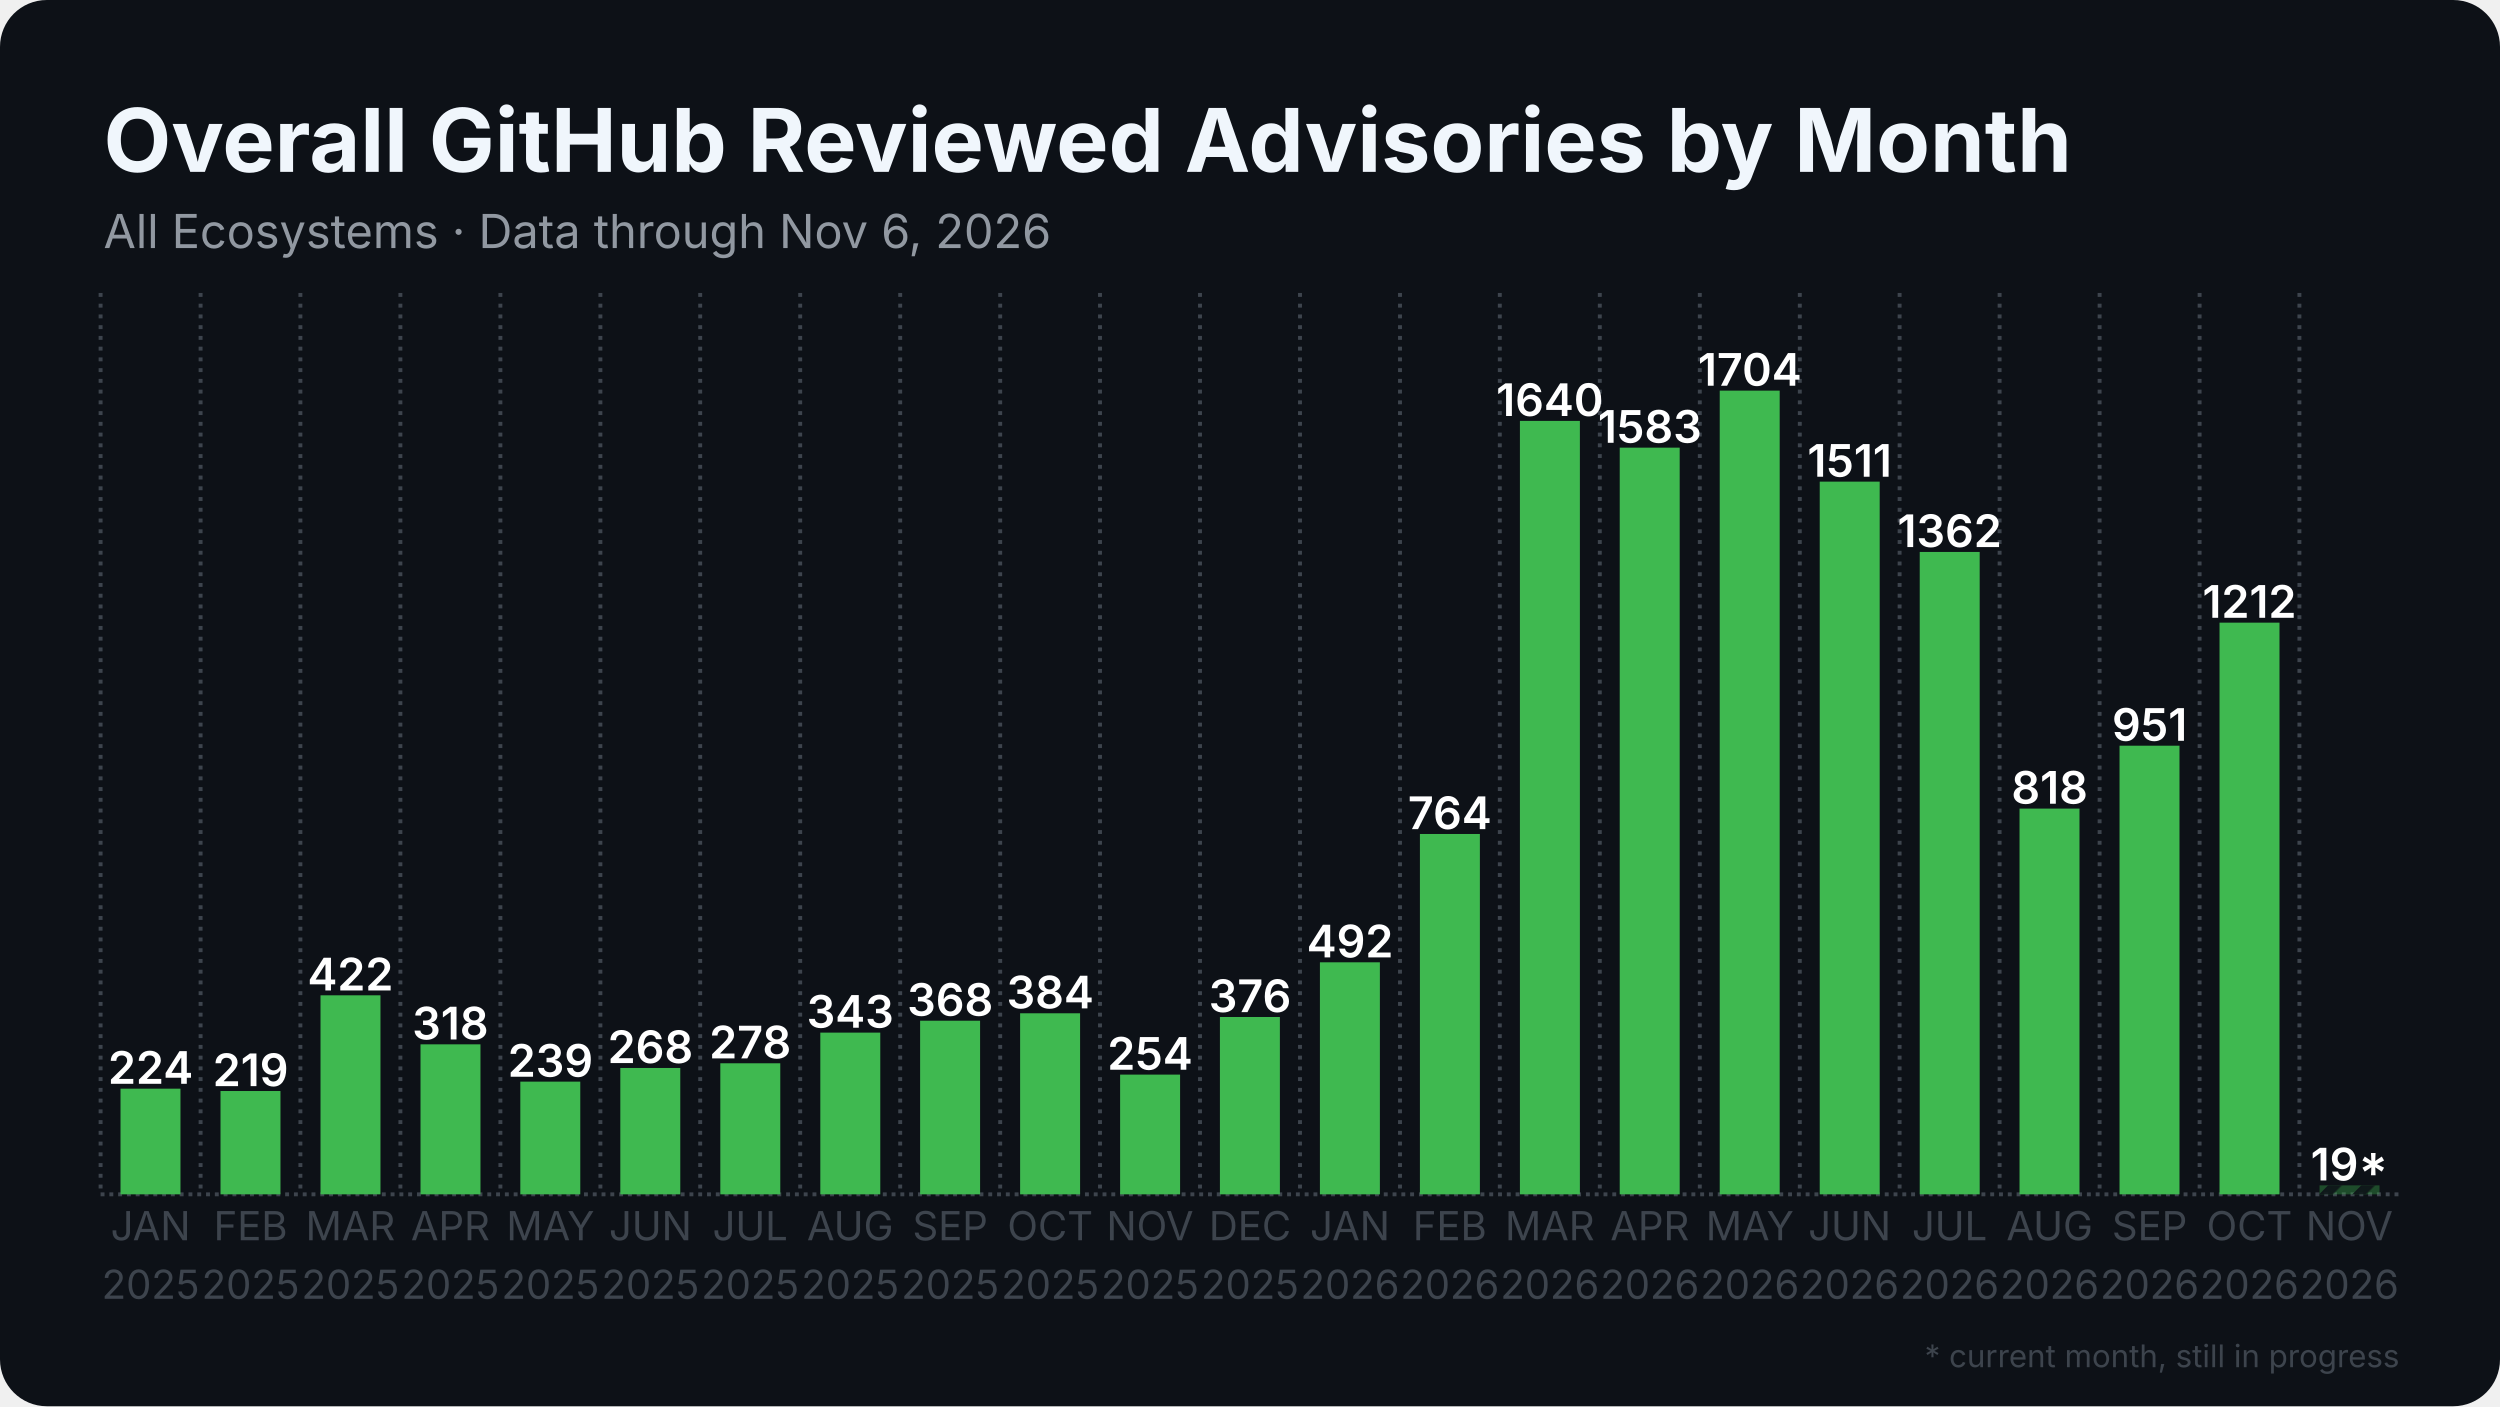
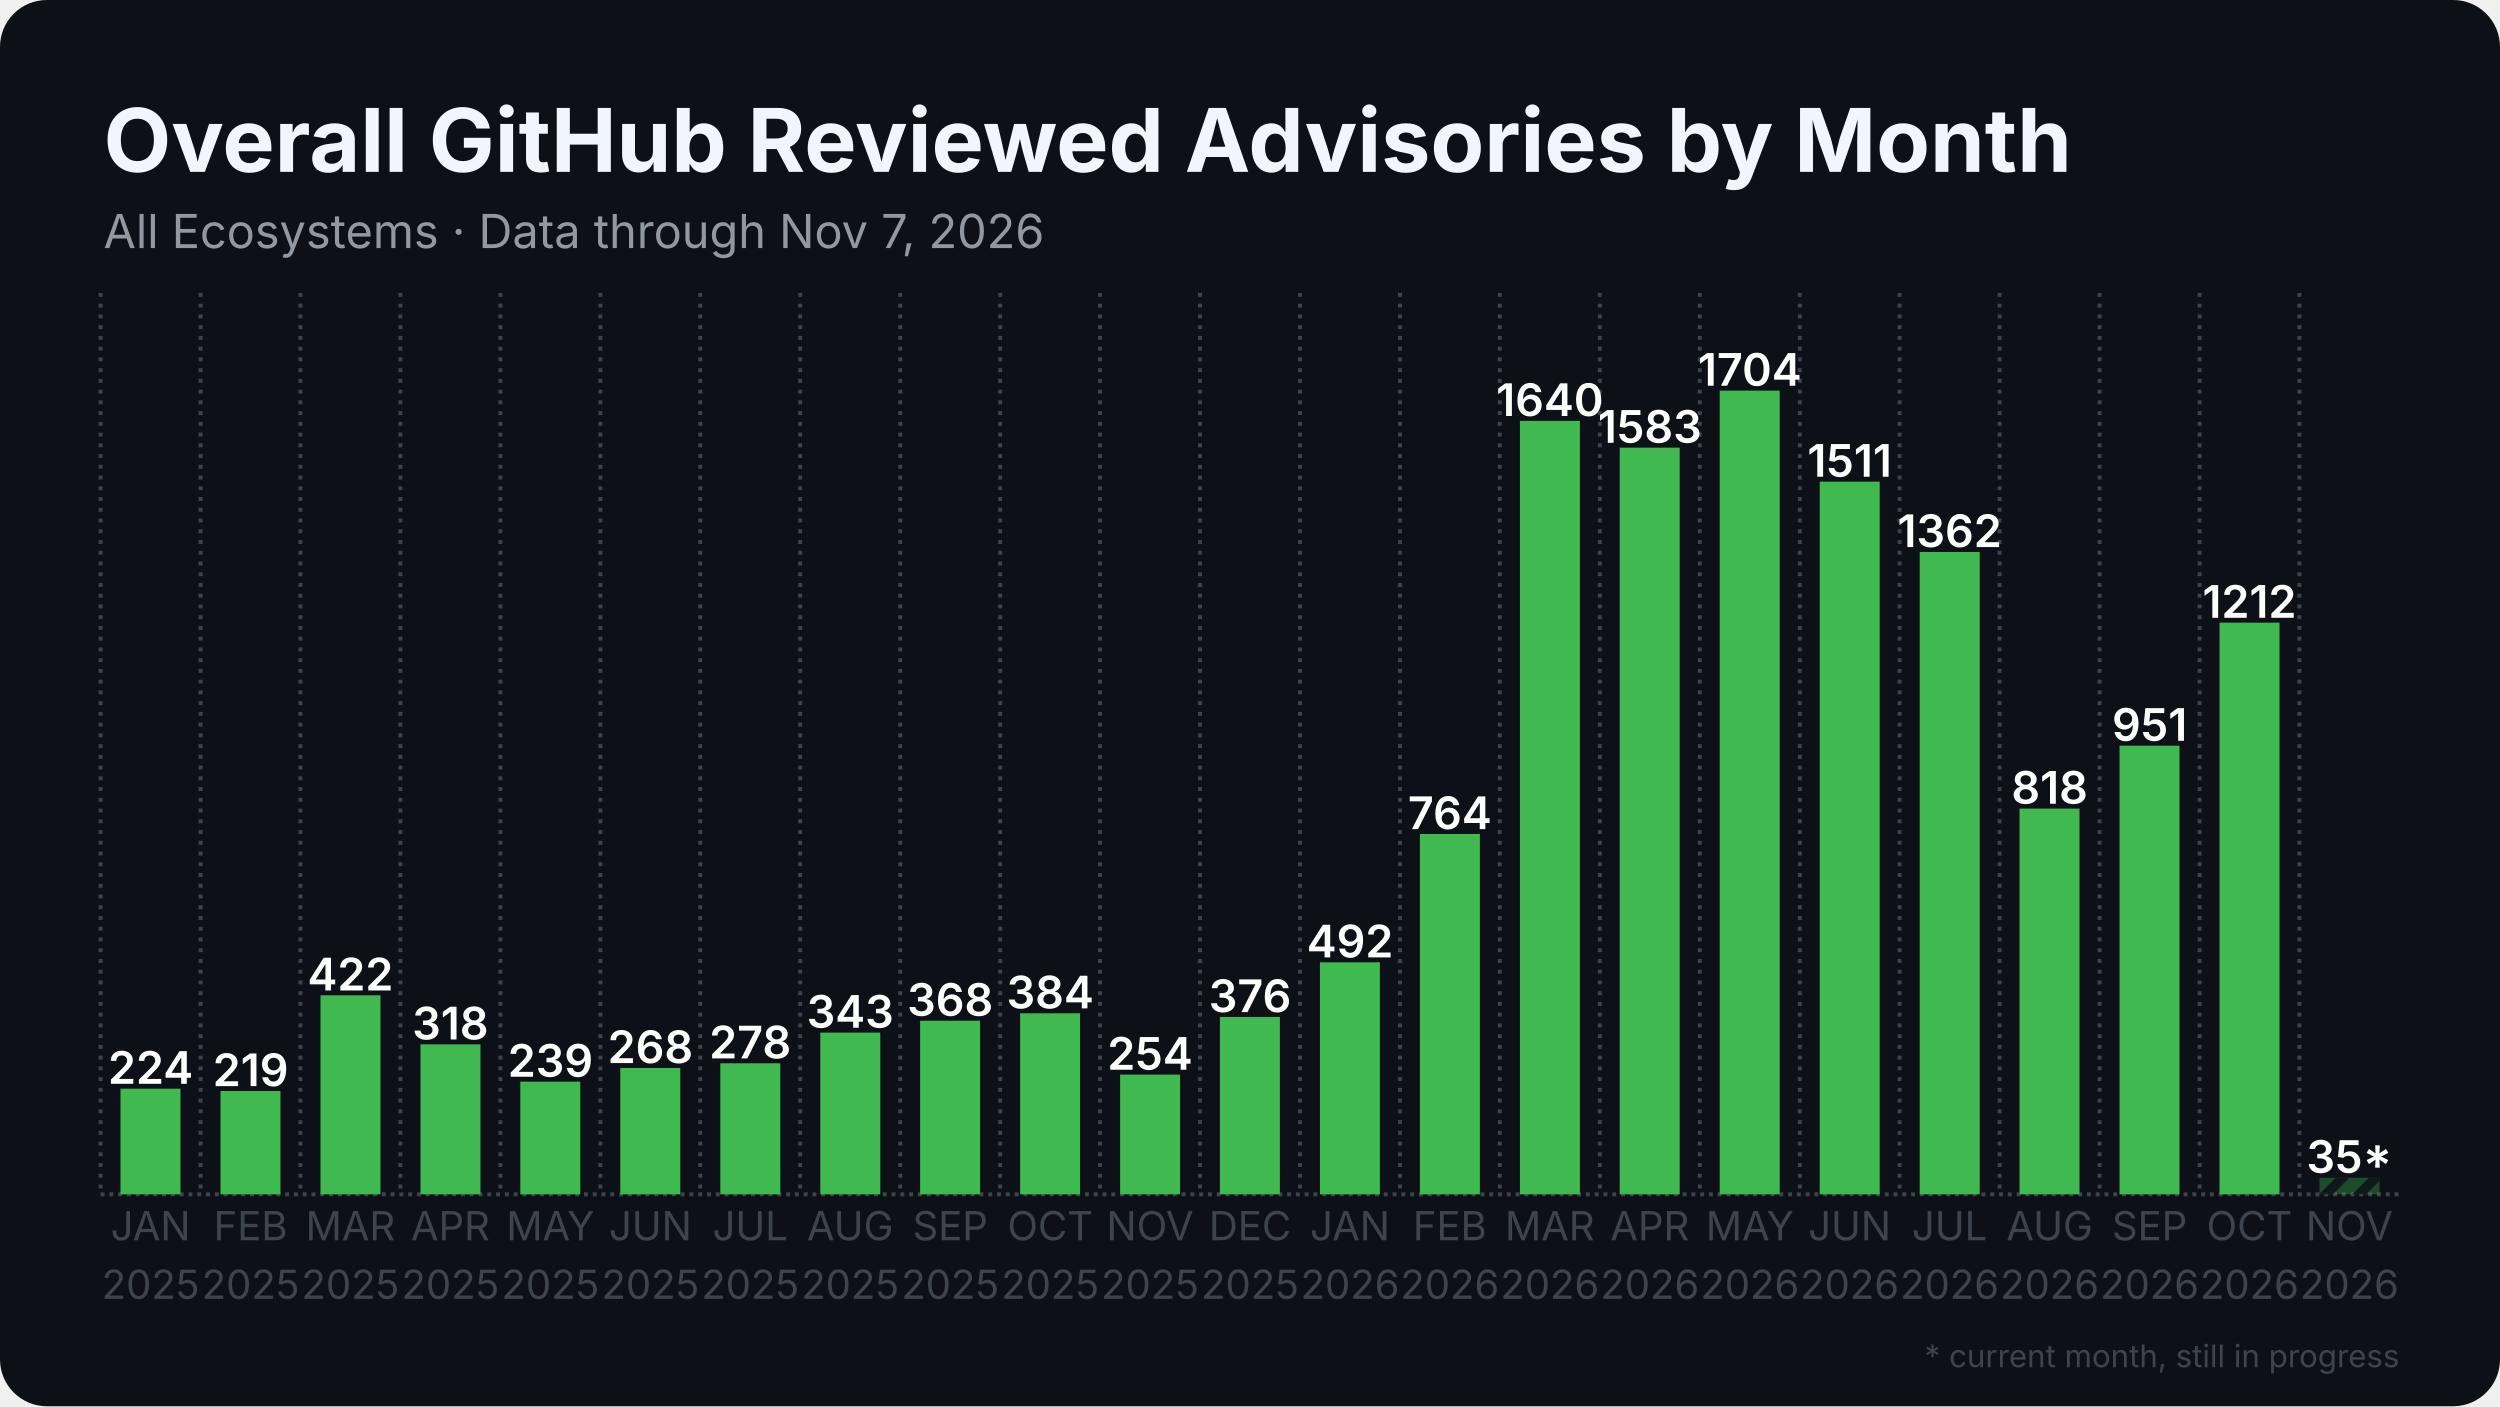
<svg xmlns="http://www.w3.org/2000/svg" width="1280" height="720" viewBox="0 0 1280 720">
  <rect width="1280" height="720" rx="24" fill="#0d1117" />
  <defs>
    <pattern id="stripes" width="12" height="12" patternUnits="userSpaceOnUse" patternTransform="rotate(45)">
      <rect width="12" height="12" fill="none" />
      <rect width="5" height="12" fill="#0d1117" opacity="0.85" />
    </pattern>
  </defs>
  <line x1="51.5" y1="611.5" x2="1228.5" y2="611.5" stroke="#3d444d" stroke-width="2" stroke-dasharray="2 2.5" />
  <line x1="51.5" y1="150.0" x2="51.5" y2="611.5" stroke="#3d444d" stroke-width="2" stroke-dasharray="2 3.5" />
  <line x1="102.7" y1="150.0" x2="102.7" y2="611.5" stroke="#3d444d" stroke-width="2" stroke-dasharray="2 3.5" />
  <line x1="153.8" y1="150.0" x2="153.8" y2="611.5" stroke="#3d444d" stroke-width="2" stroke-dasharray="2 3.5" />
  <line x1="205.0" y1="150.0" x2="205.0" y2="611.5" stroke="#3d444d" stroke-width="2" stroke-dasharray="2 3.5" />
  <line x1="256.2" y1="150.0" x2="256.2" y2="611.5" stroke="#3d444d" stroke-width="2" stroke-dasharray="2 3.5" />
  <line x1="307.4" y1="150.0" x2="307.4" y2="611.5" stroke="#3d444d" stroke-width="2" stroke-dasharray="2 3.5" />
  <line x1="358.5" y1="150.0" x2="358.5" y2="611.5" stroke="#3d444d" stroke-width="2" stroke-dasharray="2 3.5" />
  <line x1="409.7" y1="150.0" x2="409.7" y2="611.5" stroke="#3d444d" stroke-width="2" stroke-dasharray="2 3.5" />
  <line x1="460.9" y1="150.0" x2="460.9" y2="611.5" stroke="#3d444d" stroke-width="2" stroke-dasharray="2 3.5" />
  <line x1="512.1" y1="150.0" x2="512.1" y2="611.5" stroke="#3d444d" stroke-width="2" stroke-dasharray="2 3.5" />
  <line x1="563.2" y1="150.0" x2="563.2" y2="611.5" stroke="#3d444d" stroke-width="2" stroke-dasharray="2 3.5" />
  <line x1="614.4" y1="150.0" x2="614.4" y2="611.5" stroke="#3d444d" stroke-width="2" stroke-dasharray="2 3.5" />
  <line x1="665.6" y1="150.0" x2="665.6" y2="611.5" stroke="#3d444d" stroke-width="2" stroke-dasharray="2 3.5" />
  <line x1="716.8" y1="150.0" x2="716.8" y2="611.5" stroke="#3d444d" stroke-width="2" stroke-dasharray="2 3.5" />
  <line x1="767.9" y1="150.0" x2="767.9" y2="611.5" stroke="#3d444d" stroke-width="2" stroke-dasharray="2 3.5" />
  <line x1="819.1" y1="150.0" x2="819.1" y2="611.5" stroke="#3d444d" stroke-width="2" stroke-dasharray="2 3.5" />
  <line x1="870.3" y1="150.0" x2="870.3" y2="611.5" stroke="#3d444d" stroke-width="2" stroke-dasharray="2 3.5" />
  <line x1="921.5" y1="150.0" x2="921.5" y2="611.5" stroke="#3d444d" stroke-width="2" stroke-dasharray="2 3.5" />
  <line x1="972.6" y1="150.0" x2="972.6" y2="611.5" stroke="#3d444d" stroke-width="2" stroke-dasharray="2 3.5" />
  <line x1="1023.8" y1="150.0" x2="1023.8" y2="611.5" stroke="#3d444d" stroke-width="2" stroke-dasharray="2 3.5" />
  <line x1="1075.0" y1="150.0" x2="1075.0" y2="611.5" stroke="#3d444d" stroke-width="2" stroke-dasharray="2 3.5" />
  <line x1="1126.2" y1="150.0" x2="1126.2" y2="611.5" stroke="#3d444d" stroke-width="2" stroke-dasharray="2 3.5" />
  <line x1="1177.3" y1="150.0" x2="1177.3" y2="611.5" stroke="#3d444d" stroke-width="2" stroke-dasharray="2 3.5" />
  <rect x="61.7" y="557.4" width="30.7" height="54.1" fill="#3fb950" />
  <text x="77.1" y="554.9" text-anchor="middle" font-family="Inter, Segoe UI, Helvetica, Arial, sans-serif" font-size="23.0" font-weight="600" fill="#ffffff">224</text>
  <rect x="112.9" y="558.6" width="30.7" height="52.9" fill="#3fb950" />
  <text x="128.3" y="556.1" text-anchor="middle" font-family="Inter, Segoe UI, Helvetica, Arial, sans-serif" font-size="23.0" font-weight="600" fill="#ffffff">219</text>
  <rect x="164.1" y="509.6" width="30.7" height="101.9" fill="#3fb950" />
  <text x="179.4" y="507.1" text-anchor="middle" font-family="Inter, Segoe UI, Helvetica, Arial, sans-serif" font-size="23.0" font-weight="600" fill="#ffffff">422</text>
  <rect x="215.3" y="534.7" width="30.7" height="76.8" fill="#3fb950" />
  <text x="230.6" y="532.2" text-anchor="middle" font-family="Inter, Segoe UI, Helvetica, Arial, sans-serif" font-size="23.0" font-weight="600" fill="#ffffff">318</text>
  <rect x="266.4" y="553.8" width="30.7" height="57.7" fill="#3fb950" />
  <text x="281.8" y="551.3" text-anchor="middle" font-family="Inter, Segoe UI, Helvetica, Arial, sans-serif" font-size="23.0" font-weight="600" fill="#ffffff">239</text>
  <rect x="317.6" y="546.8" width="30.7" height="64.7" fill="#3fb950" />
  <text x="333.0" y="544.3" text-anchor="middle" font-family="Inter, Segoe UI, Helvetica, Arial, sans-serif" font-size="23.0" font-weight="600" fill="#ffffff">268</text>
  <rect x="368.8" y="544.4" width="30.7" height="67.1" fill="#3fb950" />
  <text x="384.1" y="541.9" text-anchor="middle" font-family="Inter, Segoe UI, Helvetica, Arial, sans-serif" font-size="23.0" font-weight="600" fill="#ffffff">278</text>
  <rect x="420.0" y="528.7" width="30.7" height="82.8" fill="#3fb950" />
  <text x="435.3" y="526.2" text-anchor="middle" font-family="Inter, Segoe UI, Helvetica, Arial, sans-serif" font-size="23.0" font-weight="600" fill="#ffffff">343</text>
  <rect x="471.1" y="522.6" width="30.7" height="88.9" fill="#3fb950" />
  <text x="486.5" y="520.1" text-anchor="middle" font-family="Inter, Segoe UI, Helvetica, Arial, sans-serif" font-size="23.0" font-weight="600" fill="#ffffff">368</text>
  <rect x="522.3" y="518.8" width="30.7" height="92.7" fill="#3fb950" />
  <text x="537.7" y="516.3" text-anchor="middle" font-family="Inter, Segoe UI, Helvetica, Arial, sans-serif" font-size="23.0" font-weight="600" fill="#ffffff">384</text>
  <rect x="573.5" y="550.2" width="30.7" height="61.3" fill="#3fb950" />
  <text x="588.8" y="547.7" text-anchor="middle" font-family="Inter, Segoe UI, Helvetica, Arial, sans-serif" font-size="23.0" font-weight="600" fill="#ffffff">254</text>
  <rect x="624.6" y="520.7" width="30.7" height="90.8" fill="#3fb950" />
  <text x="640.0" y="518.2" text-anchor="middle" font-family="Inter, Segoe UI, Helvetica, Arial, sans-serif" font-size="23.0" font-weight="600" fill="#ffffff">376</text>
  <rect x="675.8" y="492.7" width="30.7" height="118.8" fill="#3fb950" />
  <text x="691.2" y="490.2" text-anchor="middle" font-family="Inter, Segoe UI, Helvetica, Arial, sans-serif" font-size="23.0" font-weight="600" fill="#ffffff">492</text>
  <rect x="727.0" y="427.0" width="30.7" height="184.5" fill="#3fb950" />
  <text x="742.3" y="424.5" text-anchor="middle" font-family="Inter, Segoe UI, Helvetica, Arial, sans-serif" font-size="23.0" font-weight="600" fill="#ffffff">764</text>
  <rect x="778.2" y="215.5" width="30.7" height="396.0" fill="#3fb950" />
  <text x="793.5" y="213.0" text-anchor="middle" font-family="Inter, Segoe UI, Helvetica, Arial, sans-serif" font-size="23.0" font-weight="600" fill="#ffffff">1640</text>
  <rect x="829.3" y="229.2" width="30.7" height="382.3" fill="#3fb950" />
  <text x="844.7" y="226.7" text-anchor="middle" font-family="Inter, Segoe UI, Helvetica, Arial, sans-serif" font-size="23.0" font-weight="600" fill="#ffffff">1583</text>
  <rect x="880.5" y="200.0" width="30.7" height="411.5" fill="#3fb950" />
  <text x="895.9" y="197.5" text-anchor="middle" font-family="Inter, Segoe UI, Helvetica, Arial, sans-serif" font-size="23.0" font-weight="600" fill="#ffffff">1704</text>
  <rect x="931.7" y="246.6" width="30.7" height="364.9" fill="#3fb950" />
  <text x="947.0" y="244.1" text-anchor="middle" font-family="Inter, Segoe UI, Helvetica, Arial, sans-serif" font-size="23.0" font-weight="600" fill="#ffffff">1511</text>
  <rect x="982.9" y="282.6" width="30.7" height="328.9" fill="#3fb950" />
  <text x="998.2" y="280.1" text-anchor="middle" font-family="Inter, Segoe UI, Helvetica, Arial, sans-serif" font-size="23.0" font-weight="600" fill="#ffffff">1362</text>
  <rect x="1034.0" y="414.0" width="30.7" height="197.5" fill="#3fb950" />
  <text x="1049.4" y="411.5" text-anchor="middle" font-family="Inter, Segoe UI, Helvetica, Arial, sans-serif" font-size="23.0" font-weight="600" fill="#ffffff">818</text>
  <rect x="1085.2" y="381.8" width="30.7" height="229.7" fill="#3fb950" />
  <text x="1100.6" y="379.3" text-anchor="middle" font-family="Inter, Segoe UI, Helvetica, Arial, sans-serif" font-size="23.0" font-weight="600" fill="#ffffff">951</text>
  <rect x="1136.4" y="318.8" width="30.7" height="292.7" fill="#3fb950" />
  <text x="1151.7" y="316.3" text-anchor="middle" font-family="Inter, Segoe UI, Helvetica, Arial, sans-serif" font-size="23.0" font-weight="600" fill="#ffffff">1212</text>
-   <rect x="1187.6" y="606.9" width="30.7" height="4.6" fill="#3fb950" opacity="0.35" />
-   <rect x="1187.6" y="606.9" width="30.7" height="4.6" fill="url(#stripes)" />
-   <text x="1202.9" y="604.4" text-anchor="middle" font-family="Inter, Segoe UI, Helvetica, Arial, sans-serif" font-size="23.0" font-weight="600" fill="#ffffff">19*</text>
+   <rect x="1187.6" y="603.0" width="30.7" height="8.5" fill="#3fb950" opacity="0.35" />
+   <rect x="1187.6" y="603.0" width="30.7" height="8.5" fill="url(#stripes)" />
+   <text x="1202.9" y="600.5" text-anchor="middle" font-family="Inter, Segoe UI, Helvetica, Arial, sans-serif" font-size="23.0" font-weight="600" fill="#ffffff">35*</text>
  <text x="77.1" y="635" text-anchor="middle" font-family="Inter, Segoe UI, Helvetica, Arial, sans-serif" font-size="20.5" fill="#3d444d">JAN</text>
  <text x="77.1" y="665" text-anchor="middle" font-family="Inter, Segoe UI, Helvetica, Arial, sans-serif" font-size="20.5" fill="#3d444d">2025</text>
  <text x="128.3" y="635" text-anchor="middle" font-family="Inter, Segoe UI, Helvetica, Arial, sans-serif" font-size="20.5" fill="#3d444d">FEB</text>
  <text x="128.3" y="665" text-anchor="middle" font-family="Inter, Segoe UI, Helvetica, Arial, sans-serif" font-size="20.5" fill="#3d444d">2025</text>
  <text x="179.4" y="635" text-anchor="middle" font-family="Inter, Segoe UI, Helvetica, Arial, sans-serif" font-size="20.5" fill="#3d444d">MAR</text>
  <text x="179.4" y="665" text-anchor="middle" font-family="Inter, Segoe UI, Helvetica, Arial, sans-serif" font-size="20.5" fill="#3d444d">2025</text>
  <text x="230.6" y="635" text-anchor="middle" font-family="Inter, Segoe UI, Helvetica, Arial, sans-serif" font-size="20.5" fill="#3d444d">APR</text>
  <text x="230.6" y="665" text-anchor="middle" font-family="Inter, Segoe UI, Helvetica, Arial, sans-serif" font-size="20.5" fill="#3d444d">2025</text>
  <text x="281.8" y="635" text-anchor="middle" font-family="Inter, Segoe UI, Helvetica, Arial, sans-serif" font-size="20.5" fill="#3d444d">MAY</text>
  <text x="281.8" y="665" text-anchor="middle" font-family="Inter, Segoe UI, Helvetica, Arial, sans-serif" font-size="20.5" fill="#3d444d">2025</text>
  <text x="333.0" y="635" text-anchor="middle" font-family="Inter, Segoe UI, Helvetica, Arial, sans-serif" font-size="20.5" fill="#3d444d">JUN</text>
  <text x="333.0" y="665" text-anchor="middle" font-family="Inter, Segoe UI, Helvetica, Arial, sans-serif" font-size="20.5" fill="#3d444d">2025</text>
  <text x="384.1" y="635" text-anchor="middle" font-family="Inter, Segoe UI, Helvetica, Arial, sans-serif" font-size="20.5" fill="#3d444d">JUL</text>
  <text x="384.1" y="665" text-anchor="middle" font-family="Inter, Segoe UI, Helvetica, Arial, sans-serif" font-size="20.5" fill="#3d444d">2025</text>
  <text x="435.3" y="635" text-anchor="middle" font-family="Inter, Segoe UI, Helvetica, Arial, sans-serif" font-size="20.5" fill="#3d444d">AUG</text>
  <text x="435.3" y="665" text-anchor="middle" font-family="Inter, Segoe UI, Helvetica, Arial, sans-serif" font-size="20.5" fill="#3d444d">2025</text>
  <text x="486.5" y="635" text-anchor="middle" font-family="Inter, Segoe UI, Helvetica, Arial, sans-serif" font-size="20.5" fill="#3d444d">SEP</text>
  <text x="486.5" y="665" text-anchor="middle" font-family="Inter, Segoe UI, Helvetica, Arial, sans-serif" font-size="20.5" fill="#3d444d">2025</text>
  <text x="537.7" y="635" text-anchor="middle" font-family="Inter, Segoe UI, Helvetica, Arial, sans-serif" font-size="20.5" fill="#3d444d">OCT</text>
  <text x="537.7" y="665" text-anchor="middle" font-family="Inter, Segoe UI, Helvetica, Arial, sans-serif" font-size="20.5" fill="#3d444d">2025</text>
  <text x="588.8" y="635" text-anchor="middle" font-family="Inter, Segoe UI, Helvetica, Arial, sans-serif" font-size="20.5" fill="#3d444d">NOV</text>
  <text x="588.8" y="665" text-anchor="middle" font-family="Inter, Segoe UI, Helvetica, Arial, sans-serif" font-size="20.5" fill="#3d444d">2025</text>
  <text x="640.0" y="635" text-anchor="middle" font-family="Inter, Segoe UI, Helvetica, Arial, sans-serif" font-size="20.5" fill="#3d444d">DEC</text>
  <text x="640.0" y="665" text-anchor="middle" font-family="Inter, Segoe UI, Helvetica, Arial, sans-serif" font-size="20.5" fill="#3d444d">2025</text>
  <text x="691.2" y="635" text-anchor="middle" font-family="Inter, Segoe UI, Helvetica, Arial, sans-serif" font-size="20.5" fill="#3d444d">JAN</text>
  <text x="691.2" y="665" text-anchor="middle" font-family="Inter, Segoe UI, Helvetica, Arial, sans-serif" font-size="20.5" fill="#3d444d">2026</text>
  <text x="742.3" y="635" text-anchor="middle" font-family="Inter, Segoe UI, Helvetica, Arial, sans-serif" font-size="20.5" fill="#3d444d">FEB</text>
  <text x="742.3" y="665" text-anchor="middle" font-family="Inter, Segoe UI, Helvetica, Arial, sans-serif" font-size="20.5" fill="#3d444d">2026</text>
  <text x="793.5" y="635" text-anchor="middle" font-family="Inter, Segoe UI, Helvetica, Arial, sans-serif" font-size="20.5" fill="#3d444d">MAR</text>
  <text x="793.5" y="665" text-anchor="middle" font-family="Inter, Segoe UI, Helvetica, Arial, sans-serif" font-size="20.5" fill="#3d444d">2026</text>
  <text x="844.7" y="635" text-anchor="middle" font-family="Inter, Segoe UI, Helvetica, Arial, sans-serif" font-size="20.5" fill="#3d444d">APR</text>
  <text x="844.7" y="665" text-anchor="middle" font-family="Inter, Segoe UI, Helvetica, Arial, sans-serif" font-size="20.5" fill="#3d444d">2026</text>
  <text x="895.9" y="635" text-anchor="middle" font-family="Inter, Segoe UI, Helvetica, Arial, sans-serif" font-size="20.5" fill="#3d444d">MAY</text>
  <text x="895.9" y="665" text-anchor="middle" font-family="Inter, Segoe UI, Helvetica, Arial, sans-serif" font-size="20.5" fill="#3d444d">2026</text>
  <text x="947.0" y="635" text-anchor="middle" font-family="Inter, Segoe UI, Helvetica, Arial, sans-serif" font-size="20.5" fill="#3d444d">JUN</text>
  <text x="947.0" y="665" text-anchor="middle" font-family="Inter, Segoe UI, Helvetica, Arial, sans-serif" font-size="20.5" fill="#3d444d">2026</text>
  <text x="998.2" y="635" text-anchor="middle" font-family="Inter, Segoe UI, Helvetica, Arial, sans-serif" font-size="20.5" fill="#3d444d">JUL</text>
  <text x="998.2" y="665" text-anchor="middle" font-family="Inter, Segoe UI, Helvetica, Arial, sans-serif" font-size="20.5" fill="#3d444d">2026</text>
  <text x="1049.4" y="635" text-anchor="middle" font-family="Inter, Segoe UI, Helvetica, Arial, sans-serif" font-size="20.5" fill="#3d444d">AUG</text>
  <text x="1049.4" y="665" text-anchor="middle" font-family="Inter, Segoe UI, Helvetica, Arial, sans-serif" font-size="20.5" fill="#3d444d">2026</text>
  <text x="1100.6" y="635" text-anchor="middle" font-family="Inter, Segoe UI, Helvetica, Arial, sans-serif" font-size="20.5" fill="#3d444d">SEP</text>
  <text x="1100.6" y="665" text-anchor="middle" font-family="Inter, Segoe UI, Helvetica, Arial, sans-serif" font-size="20.5" fill="#3d444d">2026</text>
  <text x="1151.7" y="635" text-anchor="middle" font-family="Inter, Segoe UI, Helvetica, Arial, sans-serif" font-size="20.5" fill="#3d444d">OCT</text>
  <text x="1151.7" y="665" text-anchor="middle" font-family="Inter, Segoe UI, Helvetica, Arial, sans-serif" font-size="20.5" fill="#3d444d">2026</text>
  <text x="1202.9" y="635" text-anchor="middle" font-family="Inter, Segoe UI, Helvetica, Arial, sans-serif" font-size="20.5" fill="#3d444d">NOV</text>
  <text x="1202.9" y="665" text-anchor="middle" font-family="Inter, Segoe UI, Helvetica, Arial, sans-serif" font-size="20.5" fill="#3d444d">2026</text>
  <text x="53.0" y="88.0" font-family="Inter, Segoe UI, Helvetica, Arial, sans-serif" font-size="45" font-weight="700" fill="#f0f6fc">Overall GitHub Reviewed Advisories by Month</text>
-   <text x="53.0" y="127.0" font-family="Inter, Segoe UI, Helvetica, Arial, sans-serif" font-size="24" fill="#9198a1">All Ecosystems · Data through Nov 6, 2026</text>
+   <text x="53.0" y="127.0" font-family="Inter, Segoe UI, Helvetica, Arial, sans-serif" font-size="24" fill="#9198a1">All Ecosystems · Data through Nov 7, 2026</text>
  <text x="1228.5" y="700" text-anchor="end" font-family="Inter, Segoe UI, Helvetica, Arial, sans-serif" font-size="16" fill="#3d444d">* current month, still in progress</text>
</svg>
